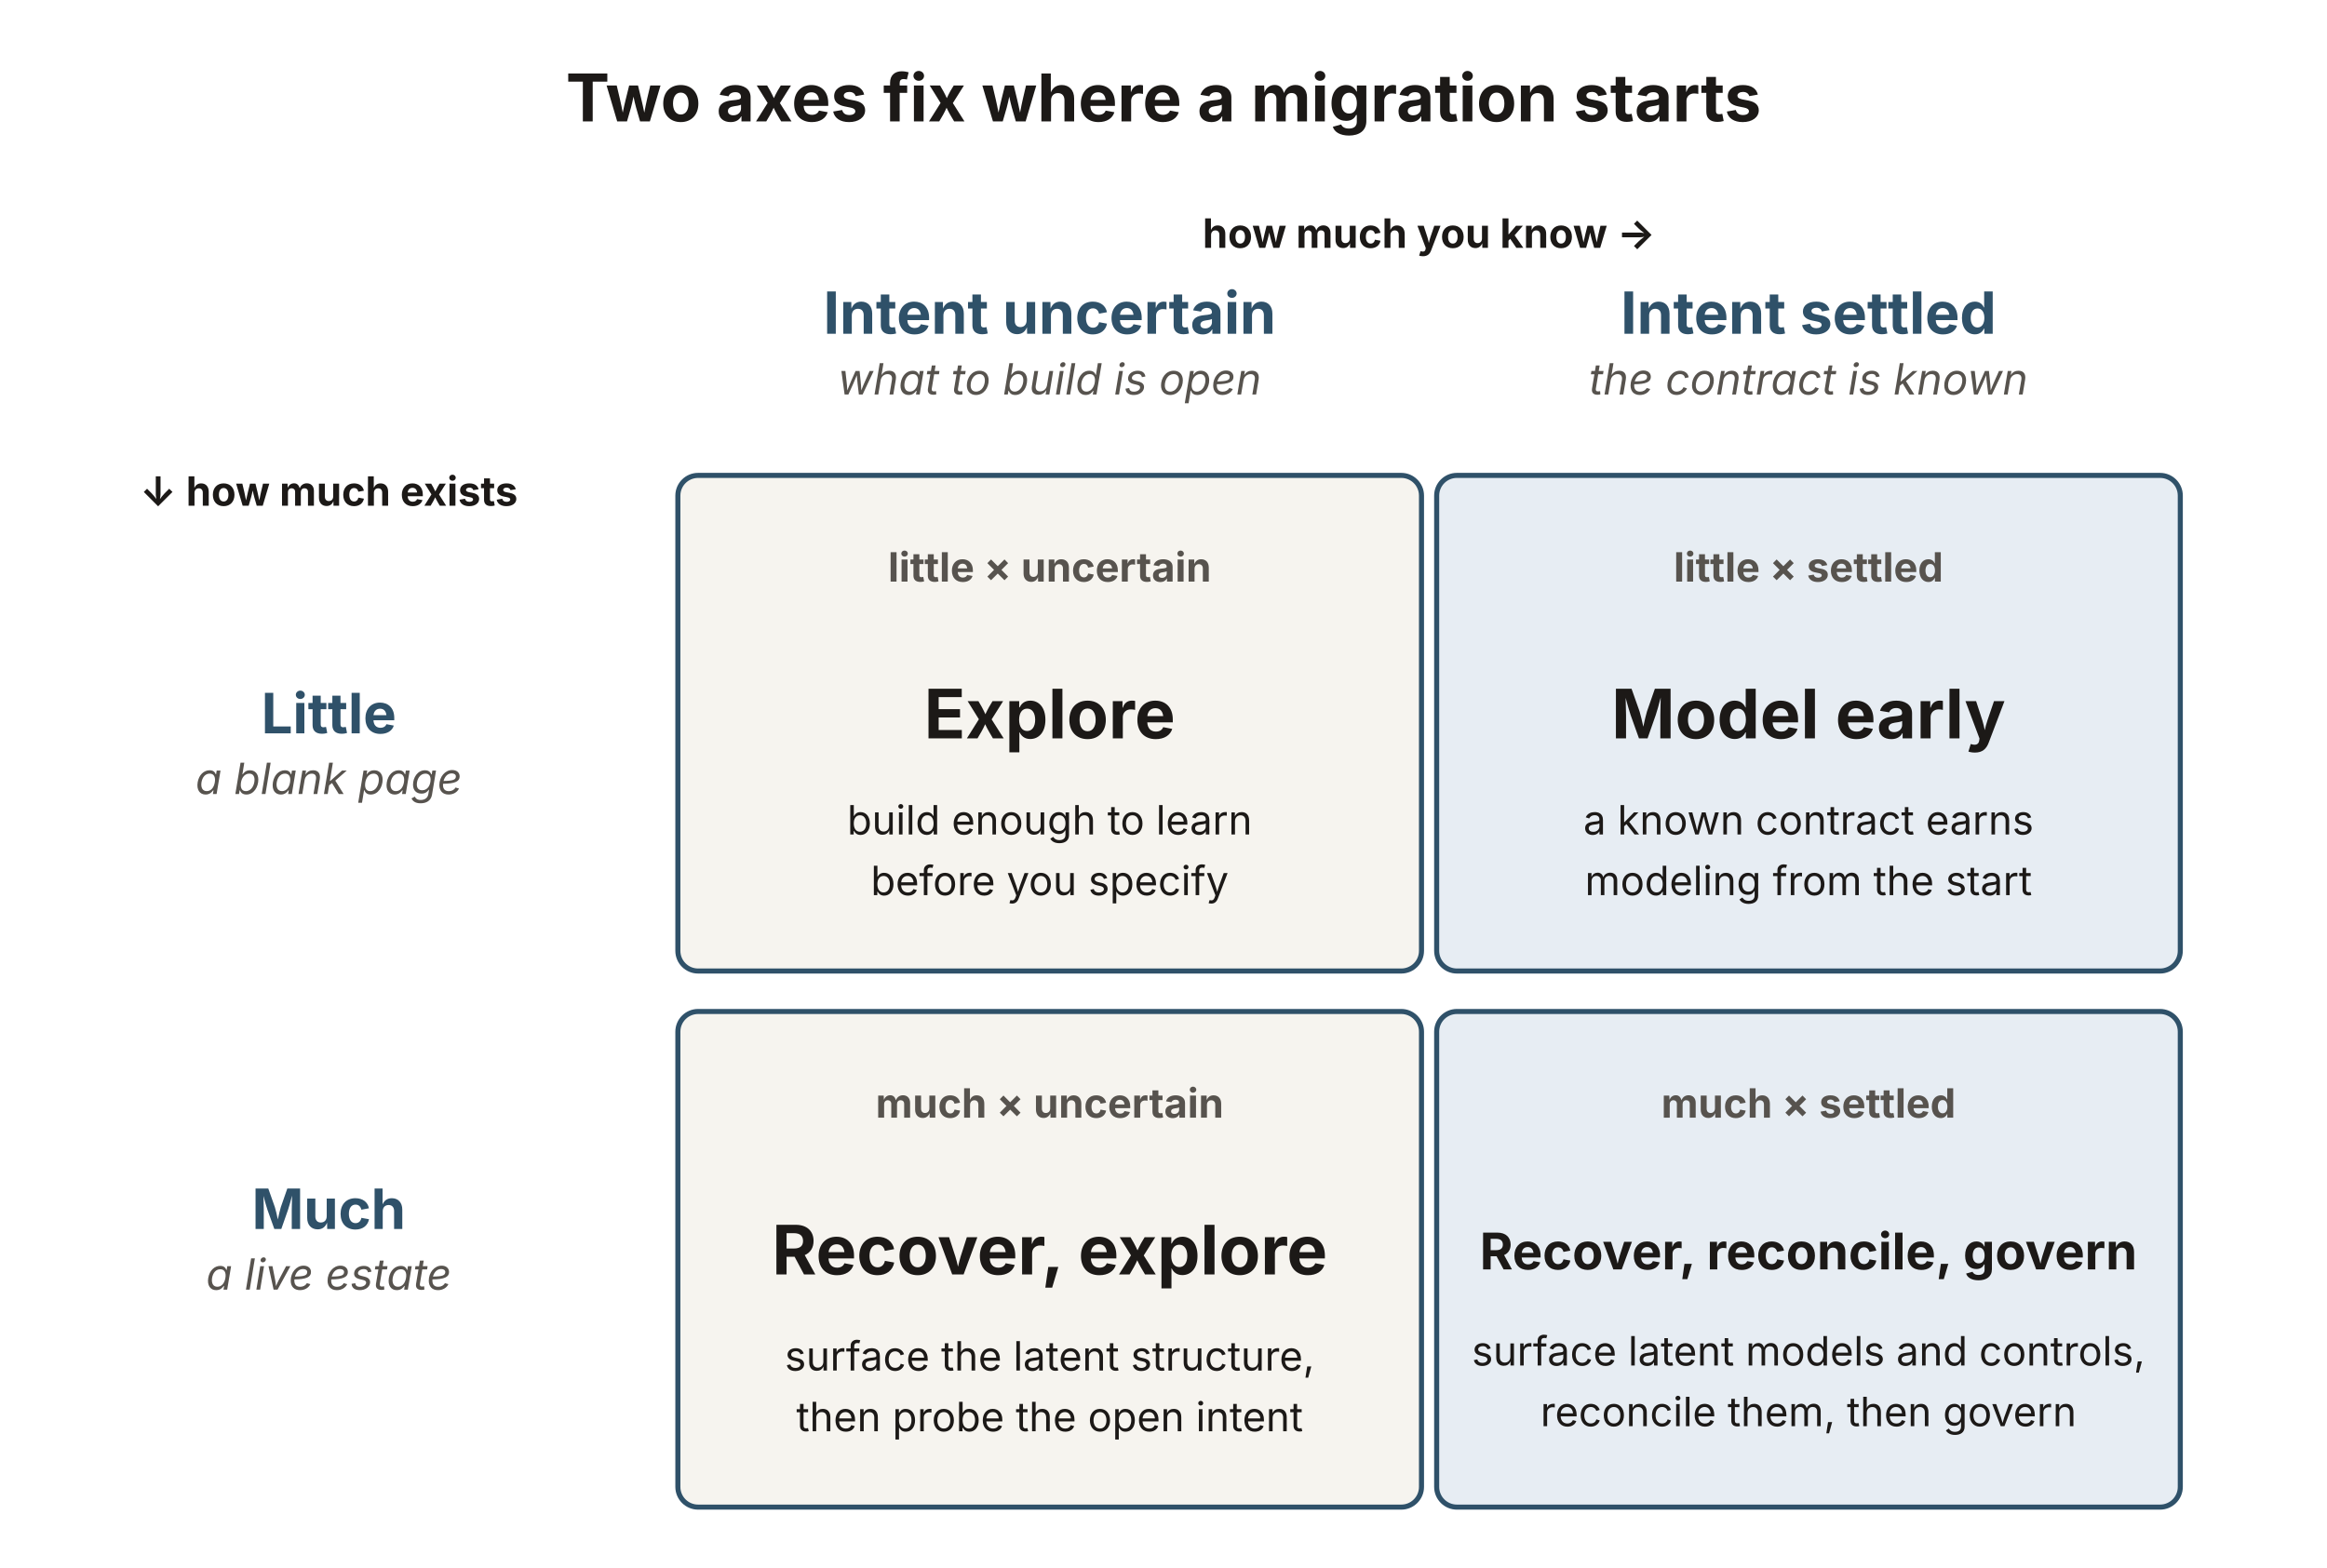
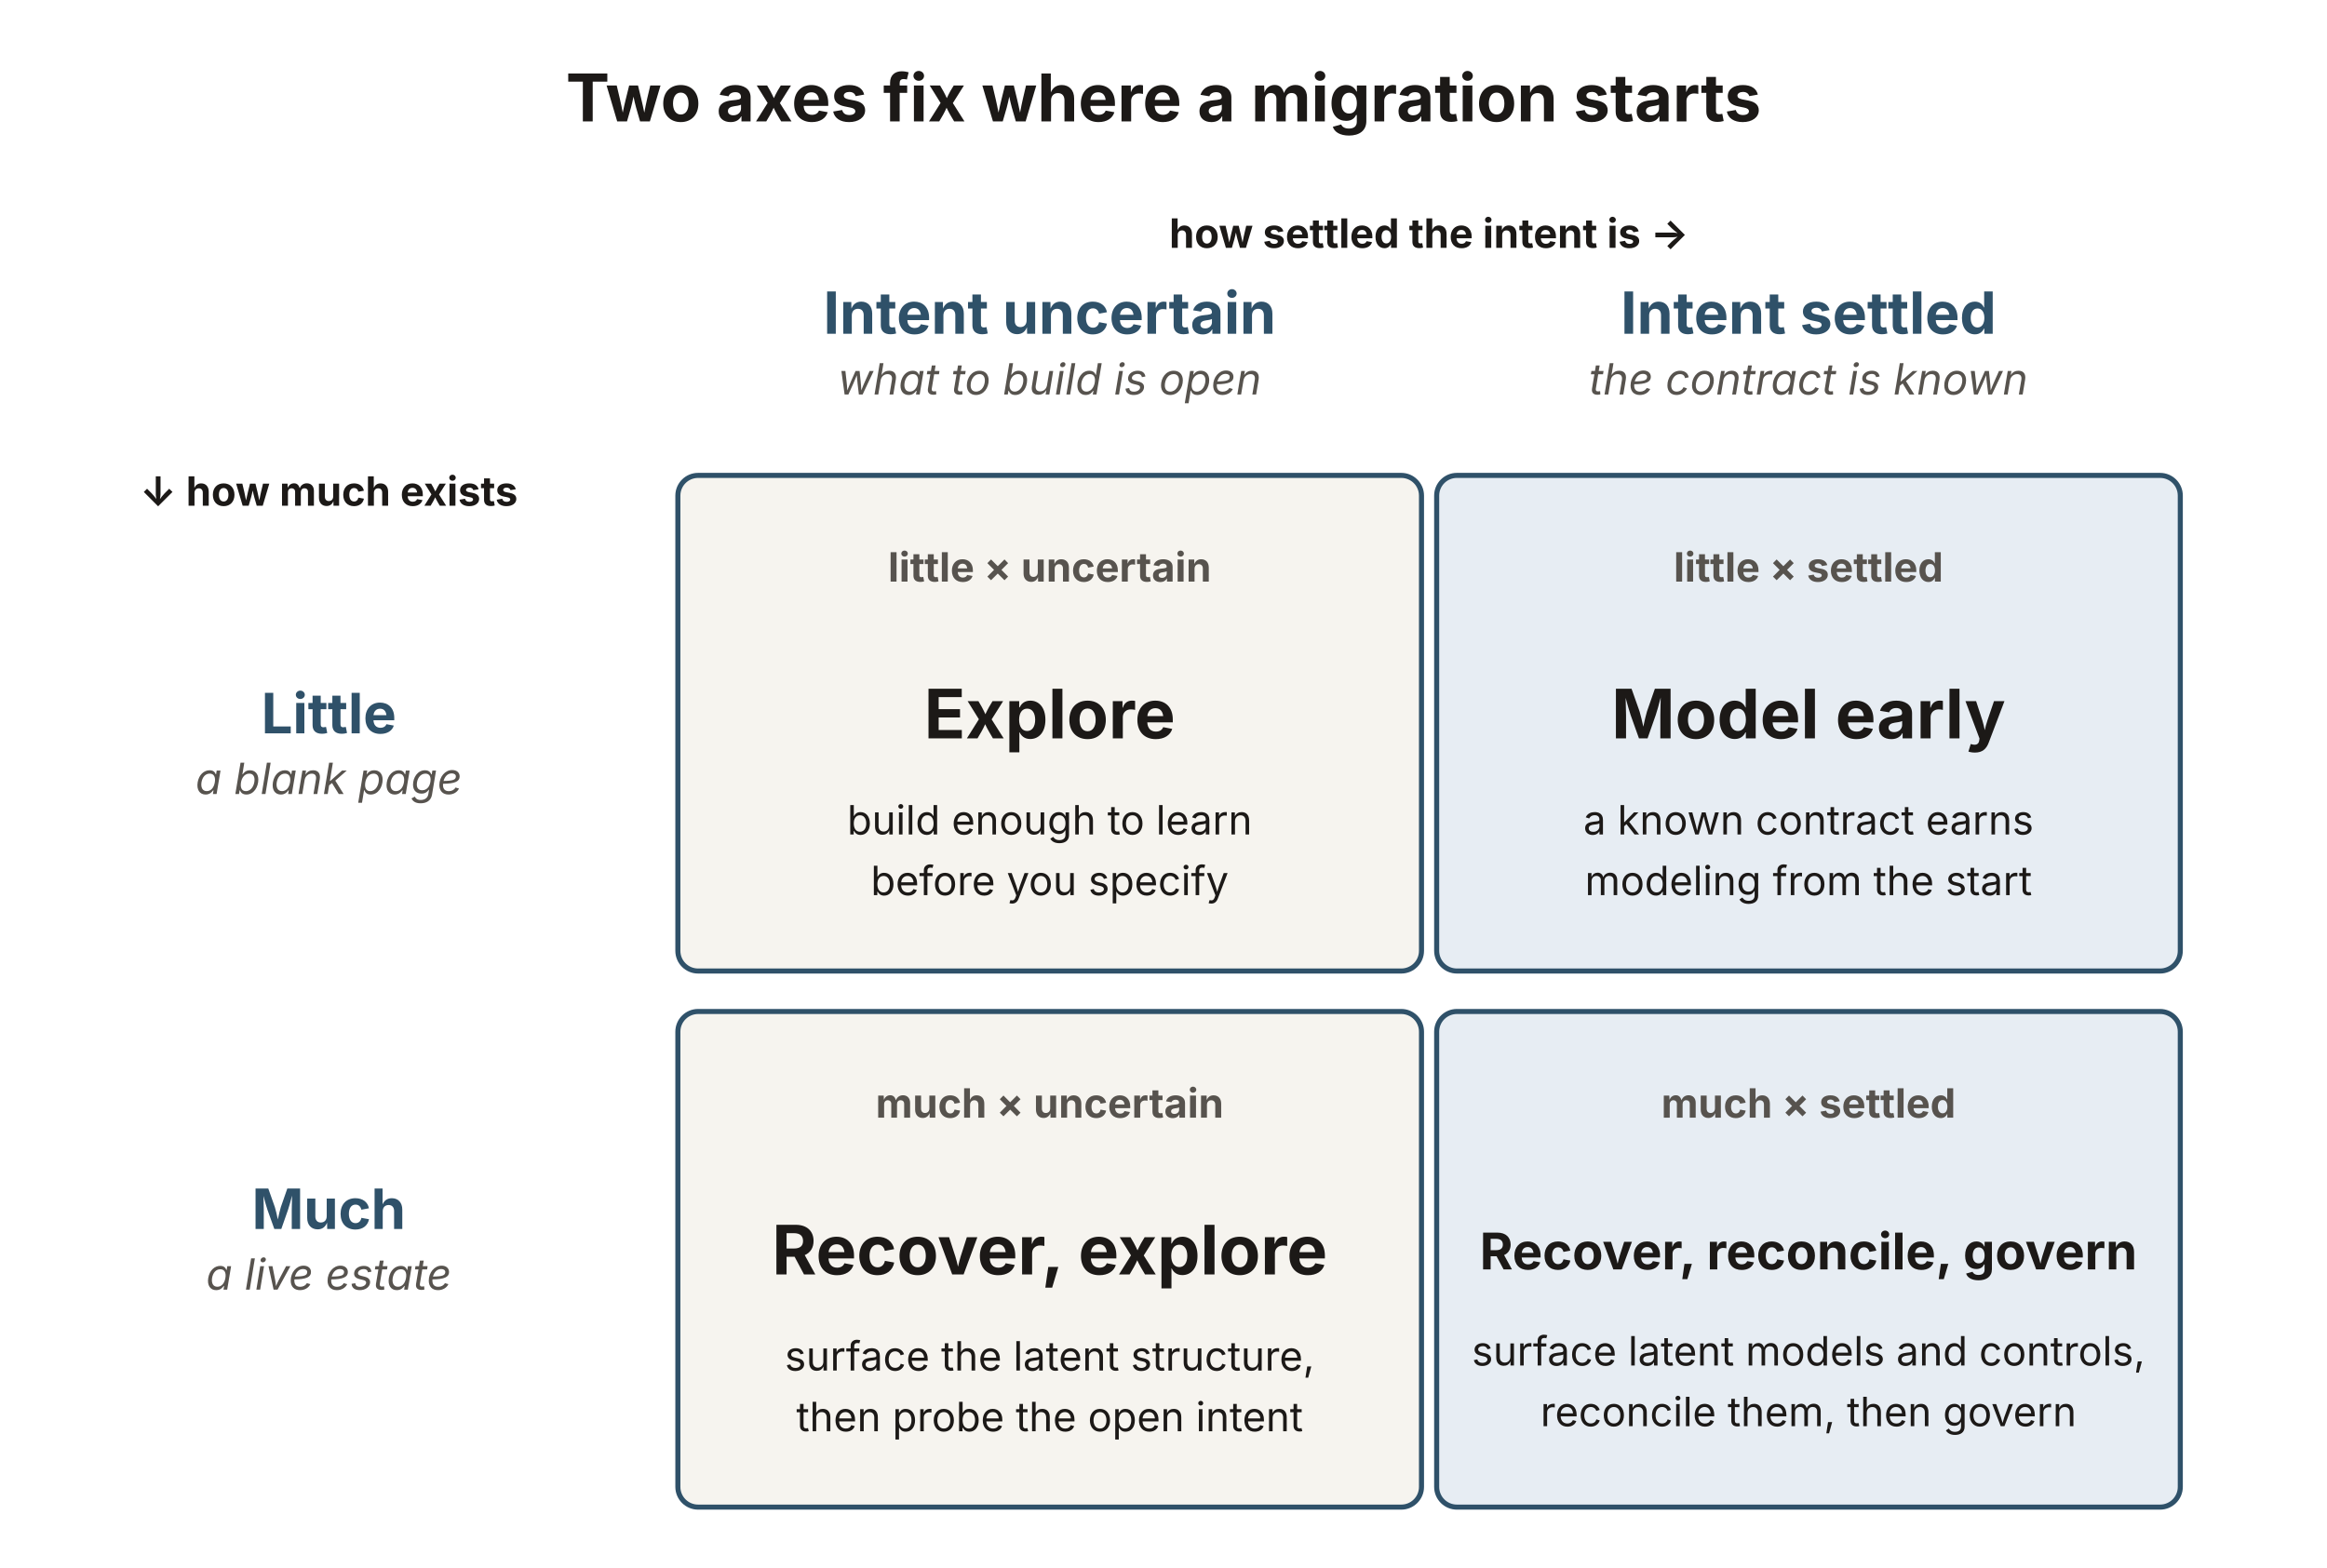
<svg xmlns="http://www.w3.org/2000/svg" viewBox="0 0 920 620" width="920" height="620" role="img" aria-labelledby="mgTitle mgDesc" font-family="'Source Sans 3', -apple-system, 'Segoe UI', sans-serif">
  <text x="460" y="48" text-anchor="middle" font-size="26" font-weight="700" fill="#1c1917">Two axes fix where a migration starts</text>
-   <text x="565" y="98" text-anchor="middle" font-size="16" font-weight="700" fill="#1c1917">how much you know →</text>
+   <text x="565" y="98" text-anchor="middle" font-size="16" font-weight="700" fill="#1c1917">how settled the intent is →</text>
  <text x="415" y="132" text-anchor="middle" font-size="23" font-weight="700" fill="#2f5169">Intent uncertain</text>
  <text x="415" y="156" text-anchor="middle" font-size="17" font-style="italic" fill="#57534e">what to build is open</text>
  <text x="715" y="132" text-anchor="middle" font-size="23" font-weight="700" fill="#2f5169">Intent settled</text>
  <text x="715" y="156" text-anchor="middle" font-size="17" font-style="italic" fill="#57534e">the contract is known</text>
  <text x="130" y="200" text-anchor="middle" font-size="16" font-weight="700" fill="#1c1917">↓ how much exists</text>
  <text x="130" y="290" text-anchor="middle" font-size="22" font-weight="700" fill="#2f5169">Little</text>
  <text x="130" y="314" text-anchor="middle" font-size="17" font-style="italic" fill="#57534e">a blank page</text>
  <text x="130" y="486" text-anchor="middle" font-size="22" font-weight="700" fill="#2f5169">Much</text>
  <text x="130" y="510" text-anchor="middle" font-size="17" font-style="italic" fill="#57534e">a live estate</text>
  <g fill="#f6f4ef" stroke="#2f5169" stroke-width="2">
    <rect x="268" y="188" width="294" height="196" rx="8" />
    <rect x="268" y="400" width="294" height="196" rx="8" />
  </g>
  <g fill="#e7edf3" stroke="#2f5169" stroke-width="2">
    <rect x="568" y="188" width="294" height="196" rx="8" />
    <rect x="568" y="400" width="294" height="196" rx="8" />
  </g>
  <text x="415" y="230" text-anchor="middle" font-size="16" font-weight="700" fill="#57534e">little × uncertain</text>
  <text x="415" y="292" text-anchor="middle" font-size="27" font-weight="700" fill="#1c1917">Explore</text>
  <text x="415" y="330" text-anchor="middle" font-size="16" fill="#1c1917">build enough to learn</text>
  <text x="415" y="354" text-anchor="middle" font-size="16" fill="#1c1917">before you specify</text>
  <text x="715" y="230" text-anchor="middle" font-size="16" font-weight="700" fill="#57534e">little × settled</text>
  <text x="715" y="292" text-anchor="middle" font-size="27" font-weight="700" fill="#1c1917">Model early</text>
  <text x="715" y="330" text-anchor="middle" font-size="16" fill="#1c1917">a known contract earns</text>
  <text x="715" y="354" text-anchor="middle" font-size="16" fill="#1c1917">modeling from the start</text>
  <text x="415" y="442" text-anchor="middle" font-size="16" font-weight="700" fill="#57534e">much × uncertain</text>
  <text x="415" y="504" text-anchor="middle" font-size="27" font-weight="700" fill="#1c1917">Recover, explore</text>
  <text x="415" y="542" text-anchor="middle" font-size="16" fill="#1c1917">surface the latent structure,</text>
  <text x="415" y="566" text-anchor="middle" font-size="16" fill="#1c1917">then probe the open intent</text>
  <text x="715" y="442" text-anchor="middle" font-size="16" font-weight="700" fill="#57534e">much × settled</text>
  <text x="715" y="502" text-anchor="middle" font-size="20" font-weight="700" fill="#1c1917">Recover, reconcile, govern</text>
  <text x="715" y="540" text-anchor="middle" font-size="16" fill="#1c1917">surface latent models and controls,</text>
  <text x="715" y="564" text-anchor="middle" font-size="16" fill="#1c1917">reconcile them, then govern</text>
</svg>
